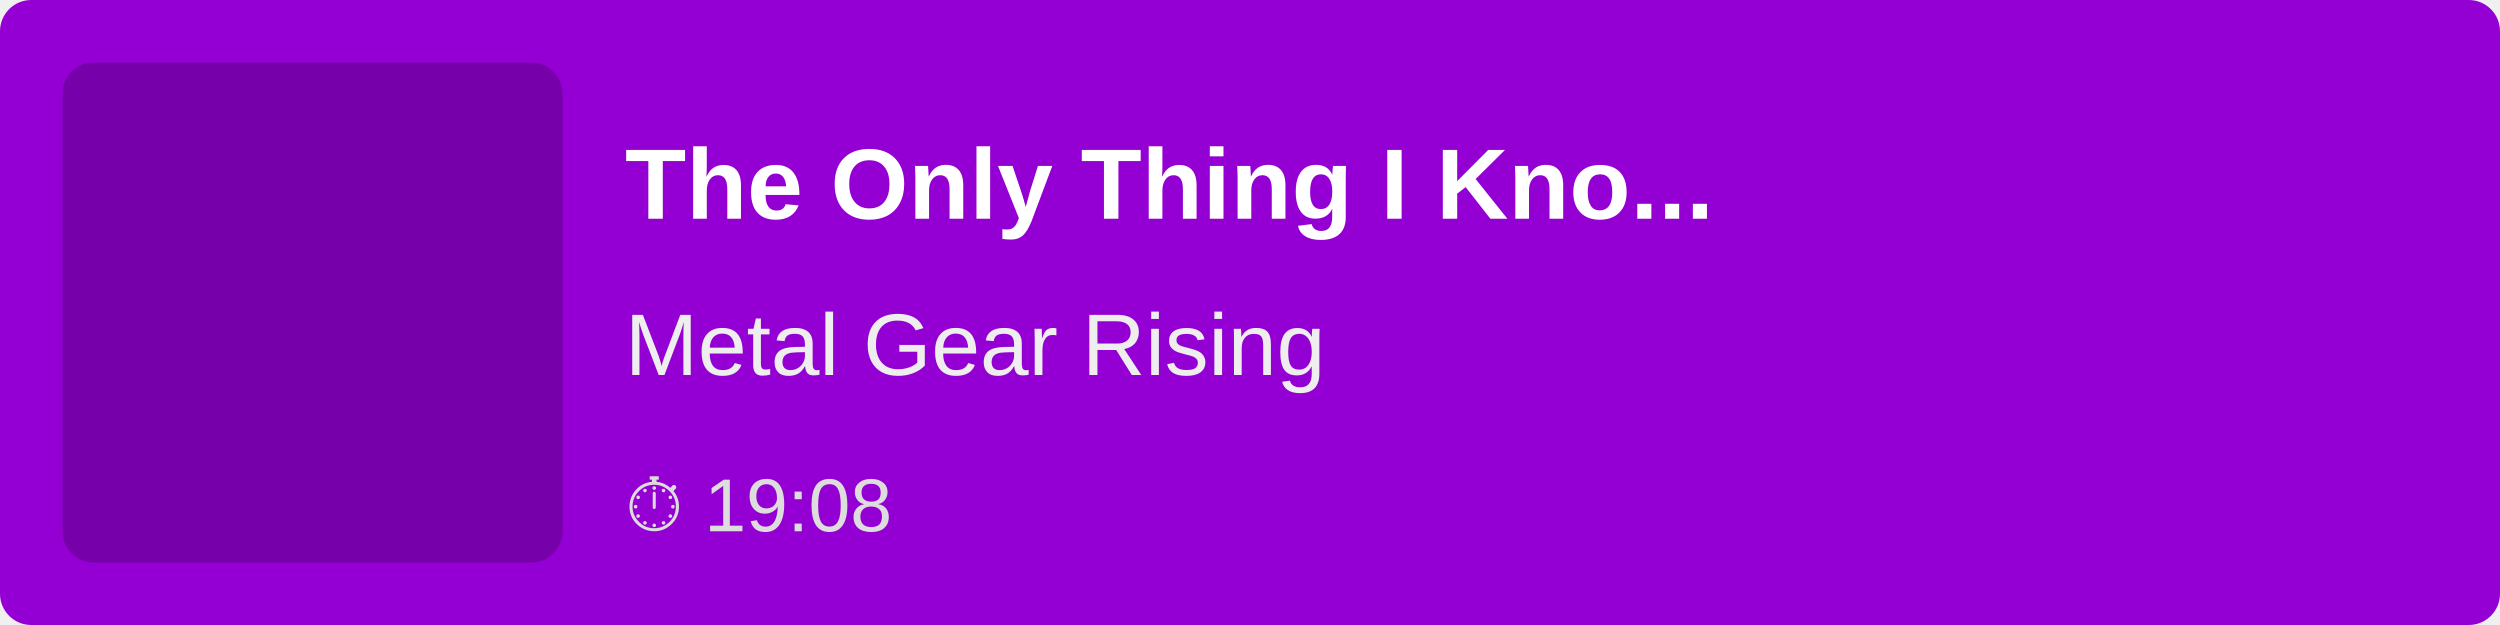
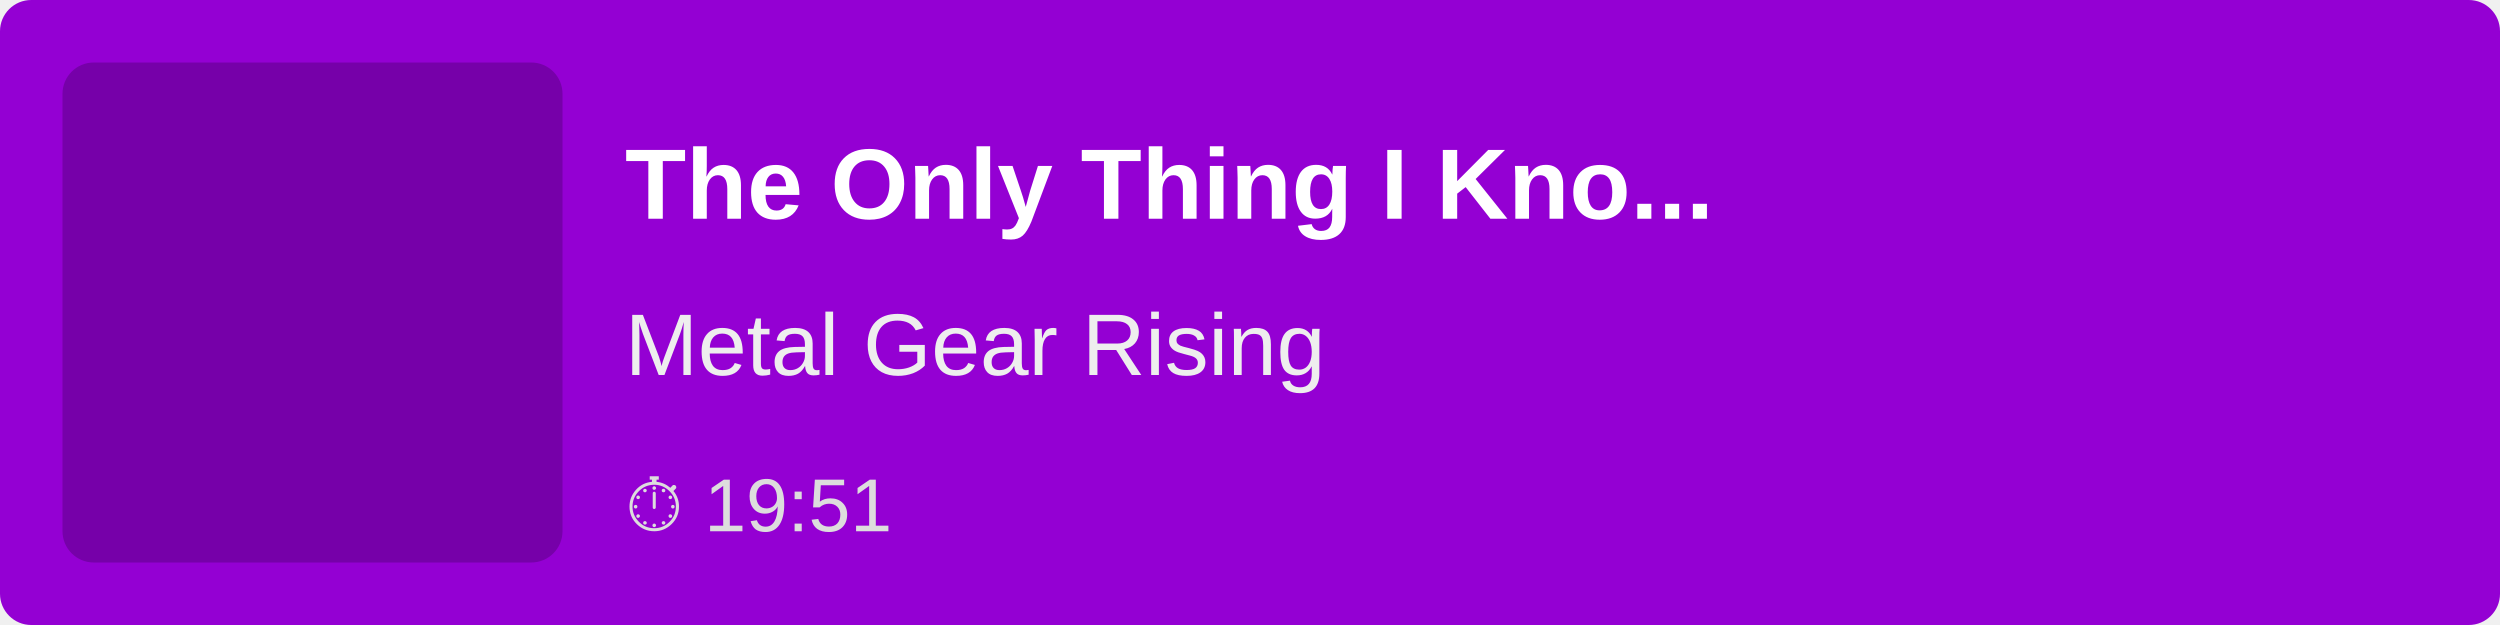
<svg xmlns="http://www.w3.org/2000/svg" width="400" height="100">
  <rect width="100%" height="100%" fill="#9400D3" rx="5" />
  <rect x="10" y="10" width="80" height="80" fill="rgba(0,0,0,0.2)" rx="5" />
  <text x="100" y="35" font-family="Arial, sans-serif" font-size="16" fill="white" font-weight="bold">
        The Only Thing I Kno...
    </text>
  <text x="100" y="60" font-family="Arial, sans-serif" font-size="14" fill="#EEE">
        Metal Gear Rising
    </text>
  <text x="100" y="85" font-family="Arial, sans-serif" font-size="12" fill="#DDD">
-         ⏱ 19:08
+         ⏱ 19:51
    </text>
</svg>
